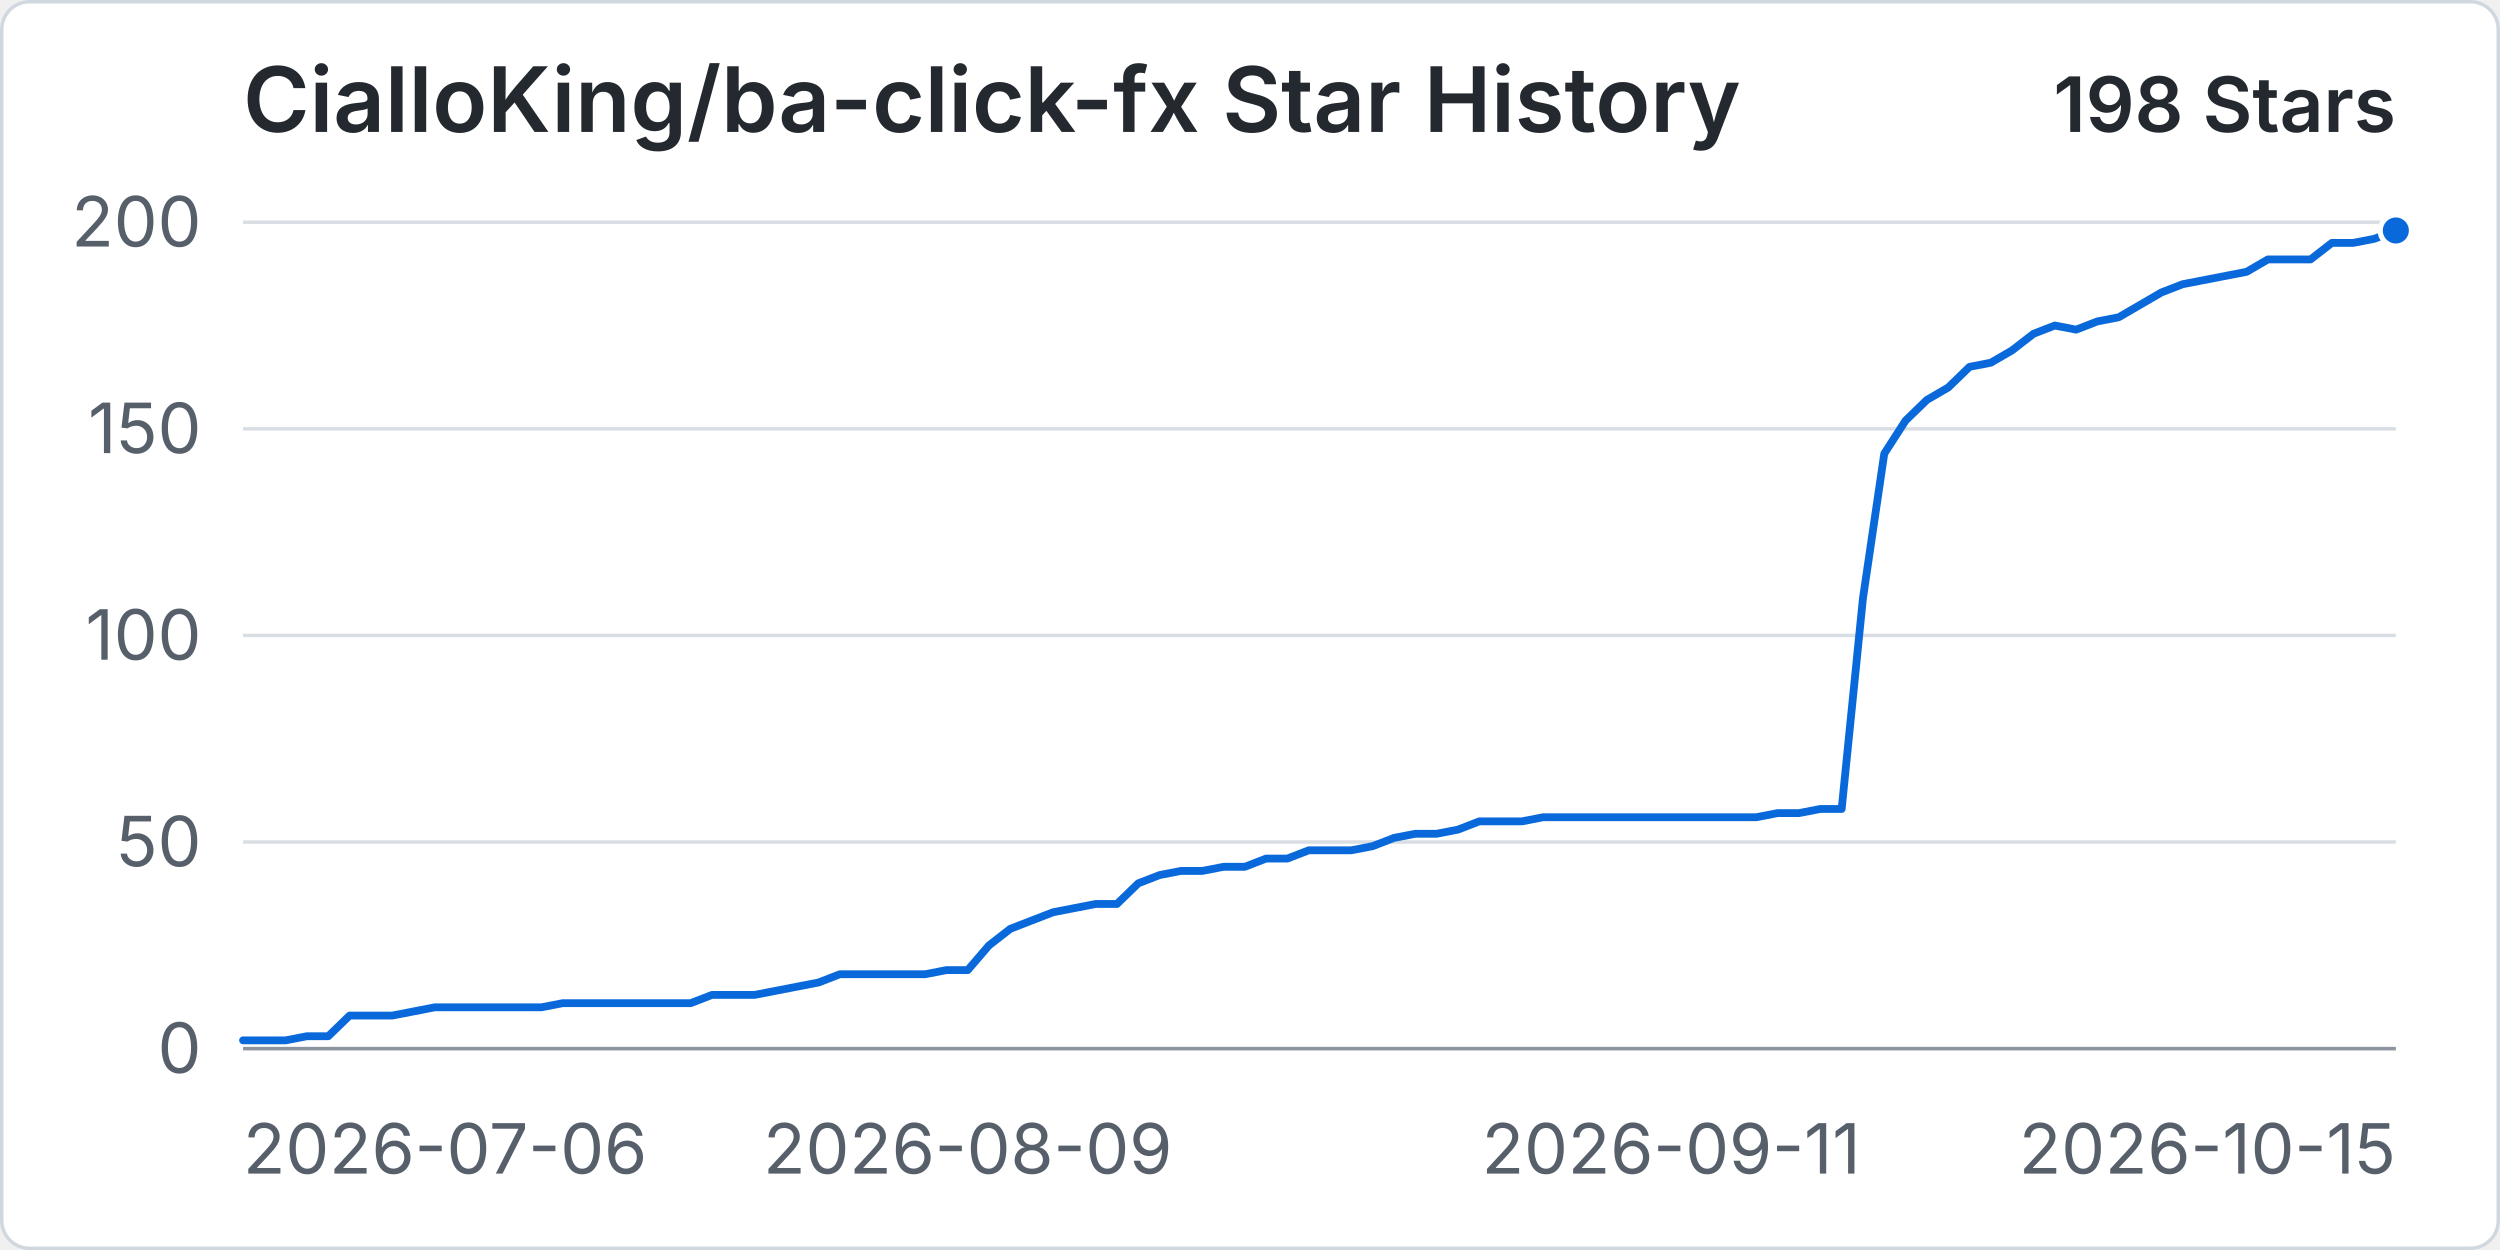
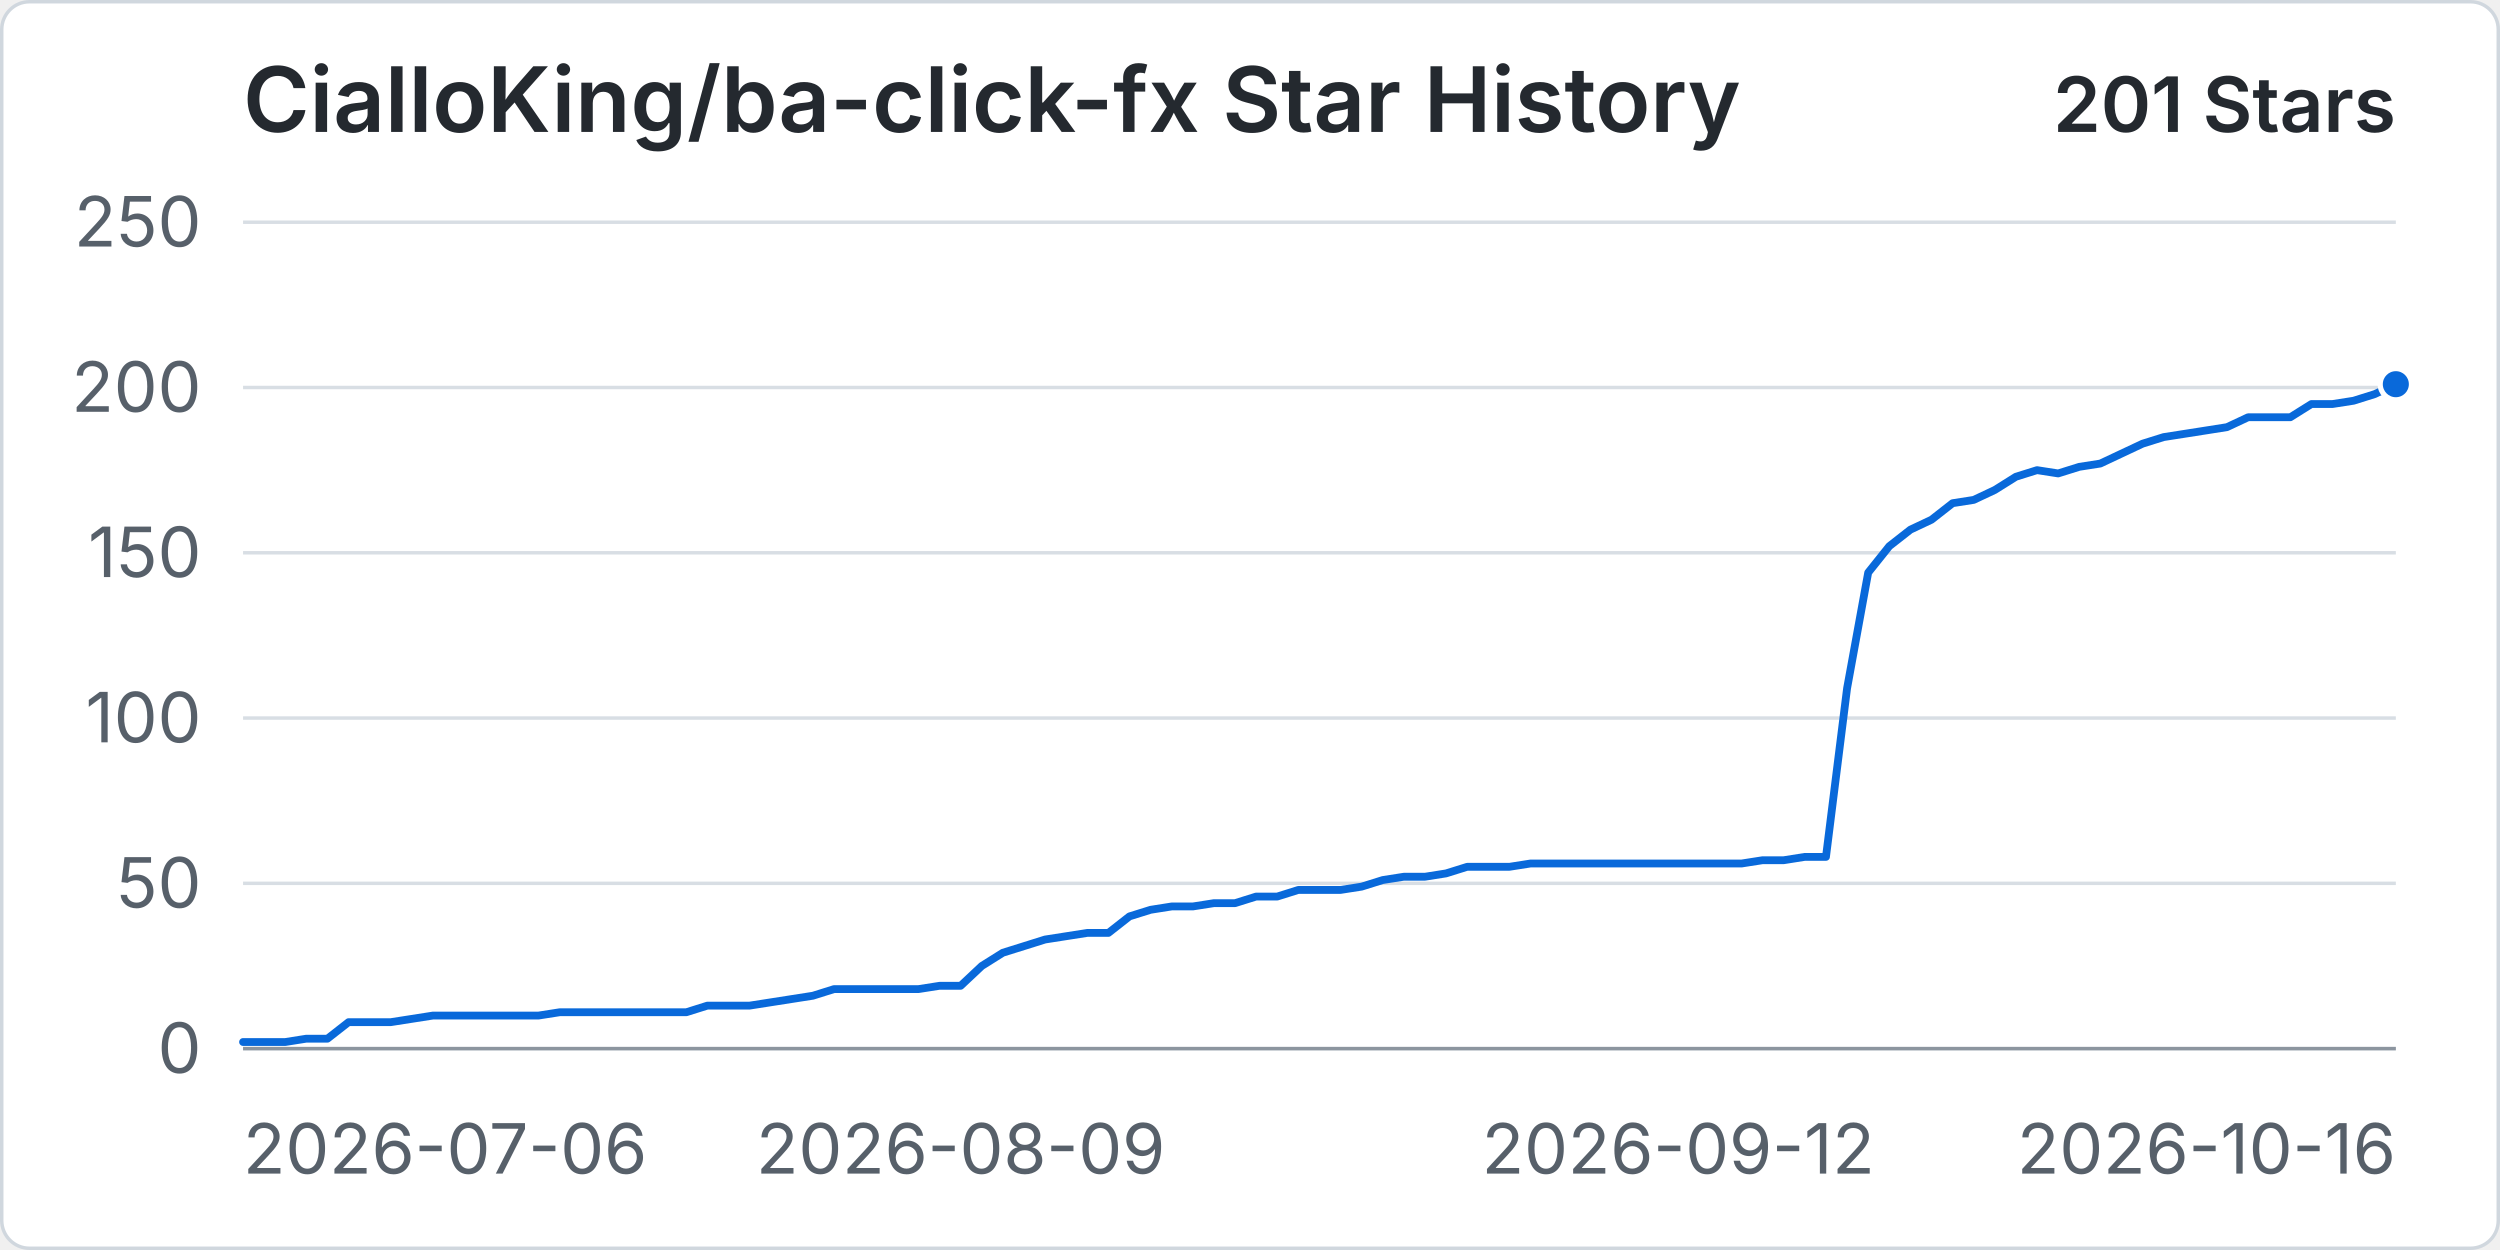
<svg xmlns="http://www.w3.org/2000/svg" width="960" height="480" viewBox="0 0 720 360" role="img" aria-labelledby="title desc">
  <rect x="0.5" y="0.5" width="719" height="359" rx="8" fill="#ffffff" stroke="#d0d7de" />
  <text x="70" y="38" fill="#24292f" font-family="-apple-system, BlinkMacSystemFont, 'Segoe UI', sans-serif" font-size="26" font-weight="600">CialloKing/ba-click-fx Star History</text>
-   <text x="690" y="38" text-anchor="end" fill="#24292f" font-family="-apple-system, BlinkMacSystemFont, 'Segoe UI', sans-serif" font-size="22" font-weight="600">198 Stars</text>
+   <text x="690" y="38" text-anchor="end" fill="#24292f" font-family="-apple-system, BlinkMacSystemFont, 'Segoe UI', sans-serif" font-size="22" font-weight="600">201 Stars</text>
  <line x1="70" y1="302" x2="690" y2="302" stroke="#d8dee4" stroke-width="1" />
  <text x="58" y="309" text-anchor="end" fill="#57606a" font-family="-apple-system, BlinkMacSystemFont, 'Segoe UI', sans-serif" font-size="20">0</text>
-   <line x1="70" y1="242.5" x2="690" y2="242.5" stroke="#d8dee4" stroke-width="1" />
-   <text x="58" y="249.5" text-anchor="end" fill="#57606a" font-family="-apple-system, BlinkMacSystemFont, 'Segoe UI', sans-serif" font-size="20">50</text>
-   <line x1="70" y1="183" x2="690" y2="183" stroke="#d8dee4" stroke-width="1" />
-   <text x="58" y="190" text-anchor="end" fill="#57606a" font-family="-apple-system, BlinkMacSystemFont, 'Segoe UI', sans-serif" font-size="20">100</text>
-   <line x1="70" y1="123.5" x2="690" y2="123.5" stroke="#d8dee4" stroke-width="1" />
-   <text x="58" y="130.5" text-anchor="end" fill="#57606a" font-family="-apple-system, BlinkMacSystemFont, 'Segoe UI', sans-serif" font-size="20">150</text>
+   <line x1="70" y1="254.4" x2="690" y2="254.4" stroke="#d8dee4" stroke-width="1" />
+   <text x="58" y="261.4" text-anchor="end" fill="#57606a" font-family="-apple-system, BlinkMacSystemFont, 'Segoe UI', sans-serif" font-size="20">50</text>
+   <line x1="70" y1="206.8" x2="690" y2="206.8" stroke="#d8dee4" stroke-width="1" />
+   <text x="58" y="213.8" text-anchor="end" fill="#57606a" font-family="-apple-system, BlinkMacSystemFont, 'Segoe UI', sans-serif" font-size="20">100</text>
+   <line x1="70" y1="159.2" x2="690" y2="159.2" stroke="#d8dee4" stroke-width="1" />
+   <text x="58" y="166.2" text-anchor="end" fill="#57606a" font-family="-apple-system, BlinkMacSystemFont, 'Segoe UI', sans-serif" font-size="20">150</text>
+   <line x1="70" y1="111.6" x2="690" y2="111.6" stroke="#d8dee4" stroke-width="1" />
+   <text x="58" y="118.6" text-anchor="end" fill="#57606a" font-family="-apple-system, BlinkMacSystemFont, 'Segoe UI', sans-serif" font-size="20">200</text>
  <line x1="70" y1="64" x2="690" y2="64" stroke="#d8dee4" stroke-width="1" />
-   <text x="58" y="71" text-anchor="end" fill="#57606a" font-family="-apple-system, BlinkMacSystemFont, 'Segoe UI', sans-serif" font-size="20">200</text>
+   <text x="58" y="71" text-anchor="end" fill="#57606a" font-family="-apple-system, BlinkMacSystemFont, 'Segoe UI', sans-serif" font-size="20">250</text>
  <line x1="70" y1="302" x2="690" y2="302" stroke="#8c959f" stroke-width="1" />
  <text x="70" y="338" text-anchor="start" fill="#57606a" font-family="-apple-system, BlinkMacSystemFont, 'Segoe UI', sans-serif" font-size="20">2026-07-06</text>
-   <text x="278.71" y="338" text-anchor="middle" fill="#57606a" font-family="-apple-system, BlinkMacSystemFont, 'Segoe UI', sans-serif" font-size="20">2026-08-09</text>
-   <text x="481.29" y="338" text-anchor="middle" fill="#57606a" font-family="-apple-system, BlinkMacSystemFont, 'Segoe UI', sans-serif" font-size="20">2026-09-11</text>
-   <text x="690" y="338" text-anchor="end" fill="#57606a" font-family="-apple-system, BlinkMacSystemFont, 'Segoe UI', sans-serif" font-size="20">2026-10-15</text>
-   <path data-series="stars" d="M 70 299.62 L 76.14 299.62 L 82.28 299.62 L 88.42 298.43 L 94.55 298.43 L 100.69 292.48 L 106.83 292.48 L 112.97 292.48 L 119.11 291.29 L 125.25 290.1 L 131.39 290.1 L 137.52 290.1 L 143.66 290.1 L 149.8 290.1 L 155.94 290.1 L 162.08 288.91 L 168.22 288.91 L 174.36 288.91 L 180.5 288.91 L 186.63 288.91 L 192.77 288.91 L 198.91 288.91 L 205.05 286.53 L 211.19 286.53 L 217.33 286.53 L 223.47 285.34 L 229.6 284.15 L 235.74 282.96 L 241.88 280.58 L 248.02 280.58 L 254.16 280.58 L 260.3 280.58 L 266.44 280.58 L 272.57 279.39 L 278.71 279.39 L 284.85 272.25 L 290.99 267.49 L 297.13 265.11 L 303.27 262.73 L 309.41 261.54 L 315.54 260.35 L 321.68 260.35 L 327.82 254.4 L 333.96 252.02 L 340.1 250.83 L 346.24 250.83 L 352.38 249.64 L 358.51 249.64 L 364.65 247.26 L 370.79 247.26 L 376.93 244.88 L 383.07 244.88 L 389.21 244.88 L 395.35 243.69 L 401.49 241.31 L 407.62 240.12 L 413.76 240.12 L 419.9 238.93 L 426.04 236.55 L 432.18 236.55 L 438.32 236.55 L 444.46 235.36 L 450.59 235.36 L 456.73 235.36 L 462.87 235.36 L 469.01 235.36 L 475.15 235.36 L 481.29 235.36 L 487.43 235.36 L 493.56 235.36 L 499.7 235.36 L 505.84 235.36 L 511.98 234.17 L 518.12 234.17 L 524.26 232.98 L 530.4 232.98 L 536.53 172.29 L 542.67 130.64 L 548.81 121.12 L 554.95 115.17 L 561.09 111.6 L 567.23 105.65 L 573.37 104.46 L 579.5 100.89 L 585.64 96.13 L 591.78 93.75 L 597.92 94.94 L 604.06 92.56 L 610.2 91.37 L 616.34 87.8 L 622.48 84.23 L 628.61 81.85 L 634.75 80.66 L 640.89 79.47 L 647.03 78.28 L 653.17 74.71 L 659.31 74.71 L 665.45 74.71 L 671.58 69.95 L 677.72 69.95 L 683.86 68.76 L 690 66.38" fill="none" stroke="#0969da" stroke-width="3" stroke-linecap="round" stroke-linejoin="round" vector-effect="non-scaling-stroke" />
-   <circle data-series="stars" cx="690" cy="66.38" r="4.5" fill="#0969da" stroke="#ffffff" stroke-width="2" vector-effect="non-scaling-stroke" />
+   <text x="276.67" y="338" text-anchor="middle" fill="#57606a" font-family="-apple-system, BlinkMacSystemFont, 'Segoe UI', sans-serif" font-size="20">2026-08-09</text>
+   <text x="483.33" y="338" text-anchor="middle" fill="#57606a" font-family="-apple-system, BlinkMacSystemFont, 'Segoe UI', sans-serif" font-size="20">2026-09-12</text>
+   <text x="690" y="338" text-anchor="end" fill="#57606a" font-family="-apple-system, BlinkMacSystemFont, 'Segoe UI', sans-serif" font-size="20">2026-10-16</text>
+   <path data-series="stars" d="M 70 300.1 L 76.08 300.1 L 82.16 300.1 L 88.24 299.14 L 94.31 299.14 L 100.39 294.38 L 106.47 294.38 L 112.55 294.38 L 118.63 293.43 L 124.71 292.48 L 130.78 292.48 L 136.86 292.48 L 142.94 292.48 L 149.02 292.48 L 155.1 292.48 L 161.18 291.53 L 167.25 291.53 L 173.33 291.53 L 179.41 291.53 L 185.49 291.53 L 191.57 291.53 L 197.65 291.53 L 203.73 289.62 L 209.8 289.62 L 215.88 289.62 L 221.96 288.67 L 228.04 287.72 L 234.12 286.77 L 240.2 284.86 L 246.27 284.86 L 252.35 284.86 L 258.43 284.86 L 264.51 284.86 L 270.59 283.91 L 276.67 283.91 L 282.75 278.2 L 288.82 274.39 L 294.9 272.49 L 300.98 270.58 L 307.06 269.63 L 313.14 268.68 L 319.22 268.68 L 325.29 263.92 L 331.37 262.02 L 337.45 261.06 L 343.53 261.06 L 349.61 260.11 L 355.69 260.11 L 361.76 258.21 L 367.84 258.21 L 373.92 256.3 L 380 256.3 L 386.08 256.3 L 392.16 255.35 L 398.24 253.45 L 404.31 252.5 L 410.39 252.5 L 416.47 251.54 L 422.55 249.64 L 428.63 249.64 L 434.71 249.64 L 440.78 248.69 L 446.86 248.69 L 452.94 248.69 L 459.02 248.69 L 465.1 248.69 L 471.18 248.69 L 477.25 248.69 L 483.33 248.69 L 489.41 248.69 L 495.49 248.69 L 501.57 248.69 L 507.65 247.74 L 513.73 247.74 L 519.8 246.78 L 525.88 246.78 L 531.96 198.23 L 538.04 164.91 L 544.12 157.3 L 550.2 152.54 L 556.27 149.68 L 562.35 144.92 L 568.43 143.97 L 574.51 141.11 L 580.59 137.3 L 586.67 135.4 L 592.75 136.35 L 598.82 134.45 L 604.9 133.5 L 610.98 130.64 L 617.06 127.78 L 623.14 125.88 L 629.22 124.93 L 635.29 123.98 L 641.37 123.02 L 647.45 120.17 L 653.53 120.17 L 659.61 120.17 L 665.69 116.36 L 671.76 116.36 L 677.84 115.41 L 683.92 113.5 L 690 110.65" fill="none" stroke="#0969da" stroke-width="3" stroke-linecap="round" stroke-linejoin="round" vector-effect="non-scaling-stroke" />
+   <circle data-series="stars" cx="690" cy="110.65" r="4.5" fill="#0969da" stroke="#ffffff" stroke-width="2" vector-effect="non-scaling-stroke" />
</svg>
